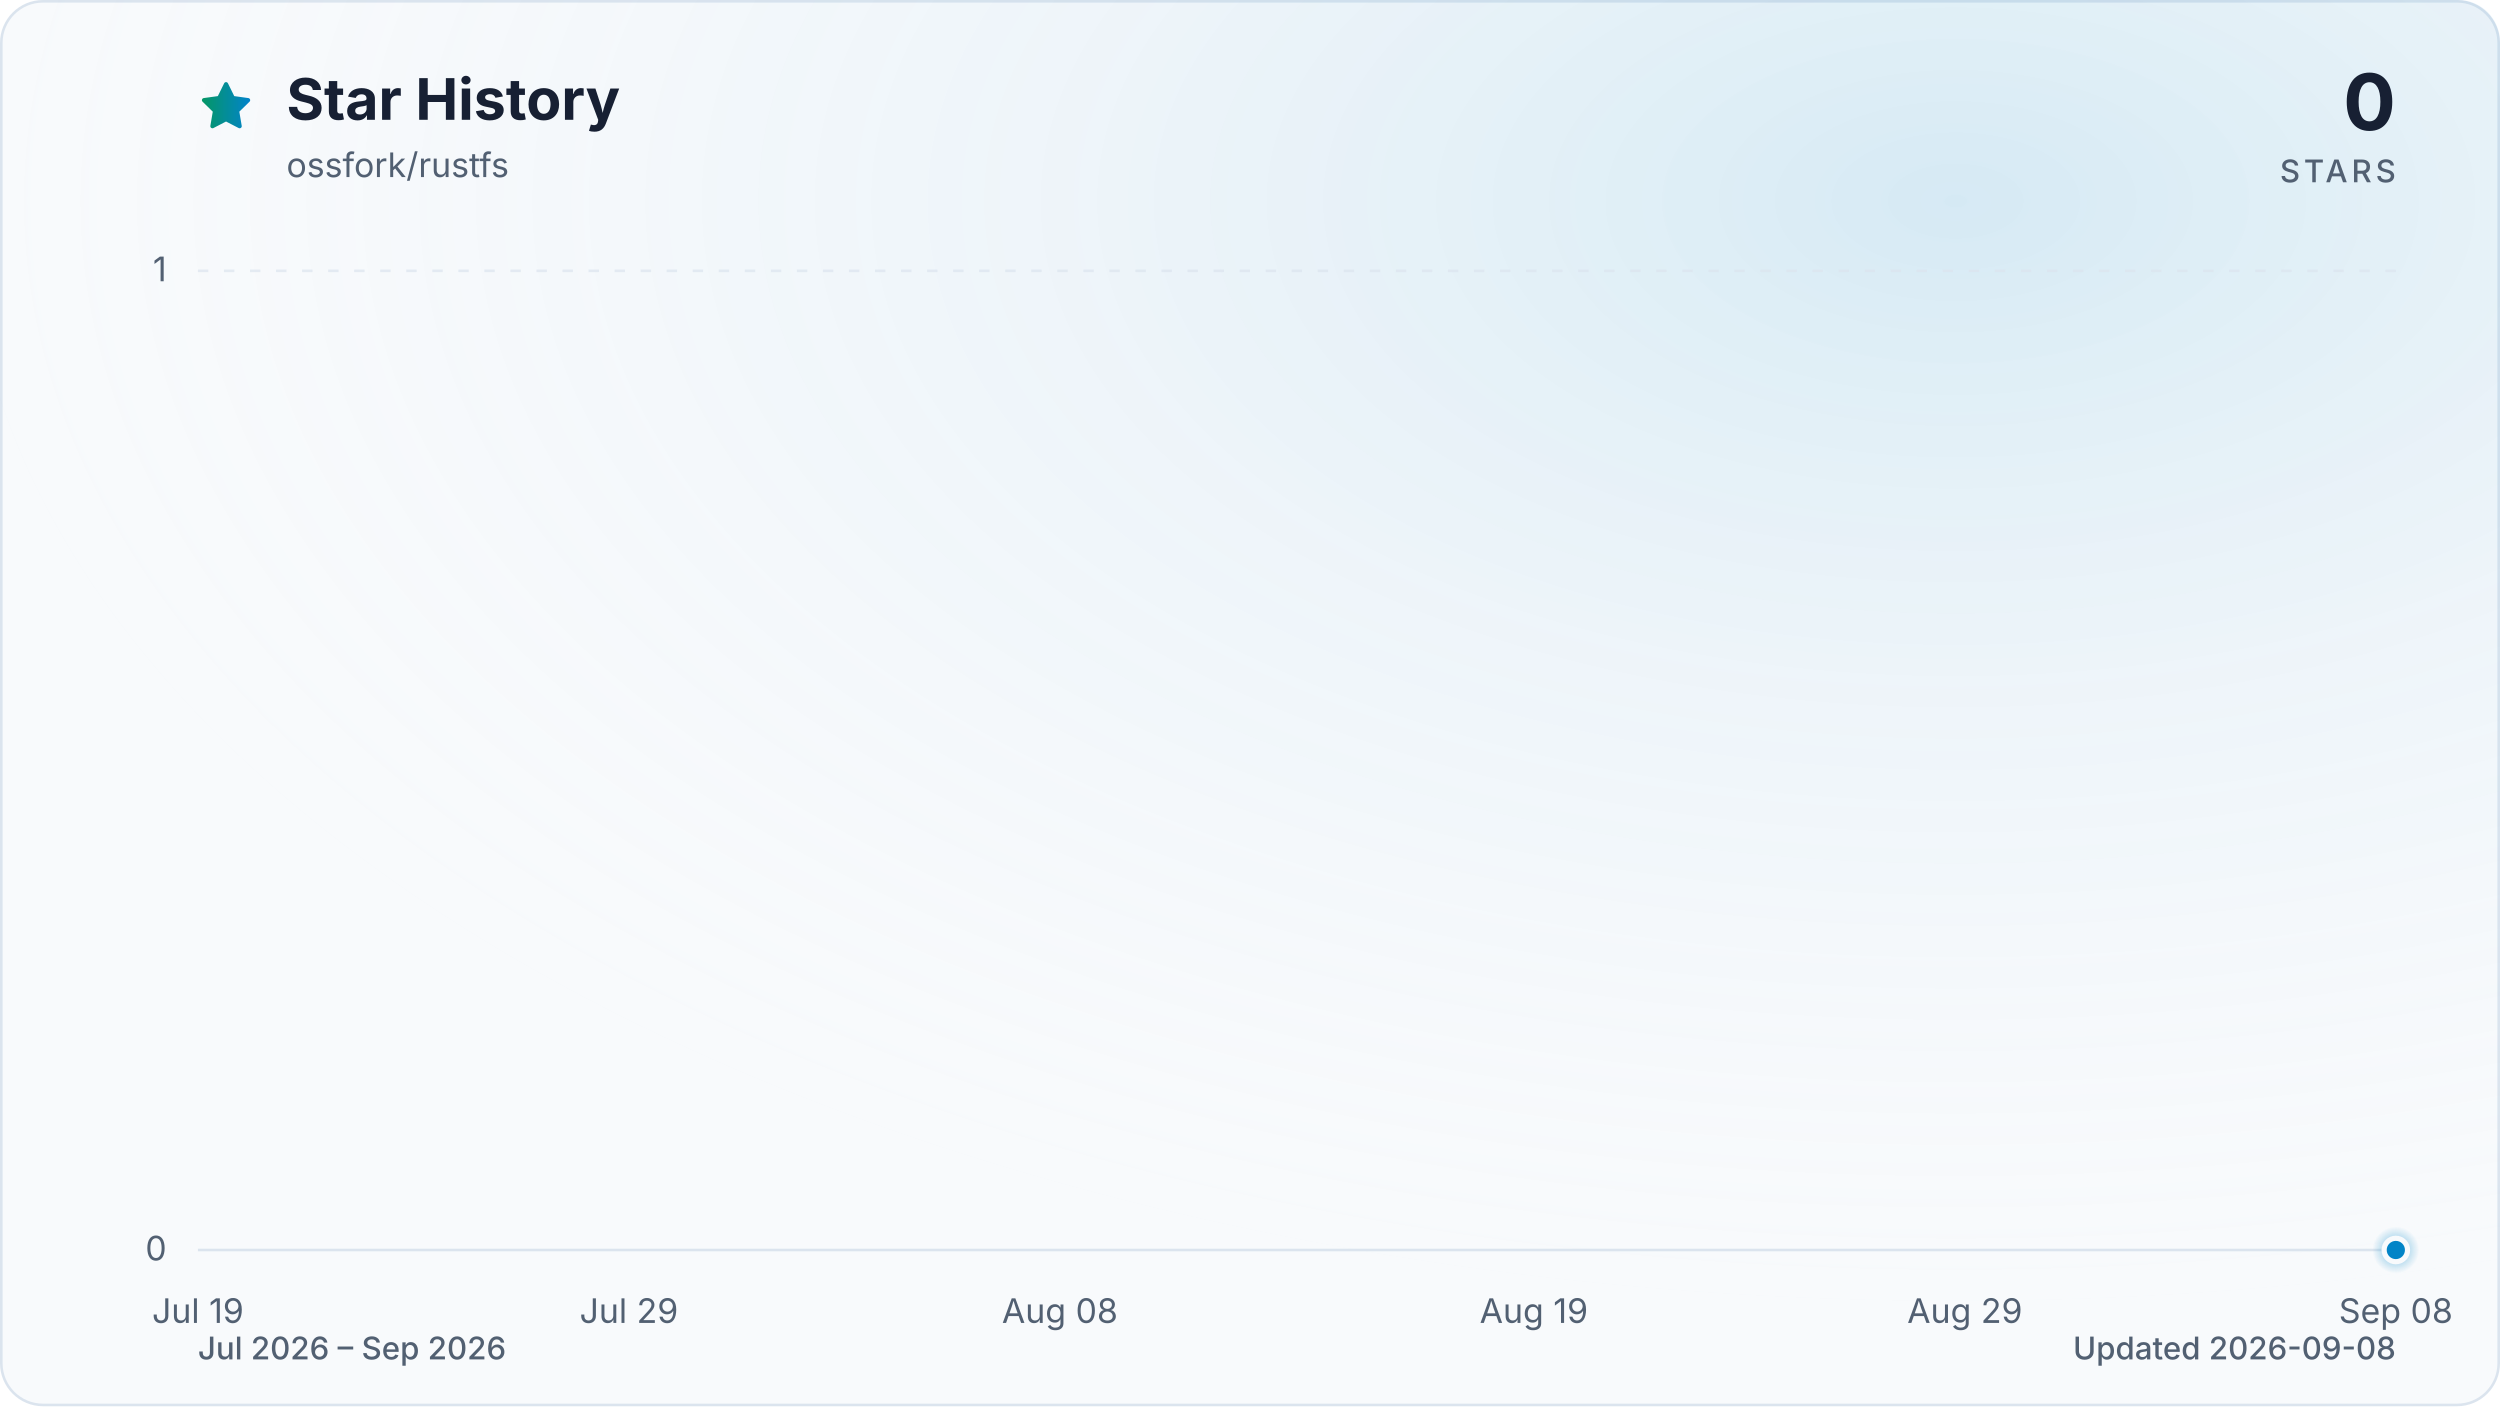
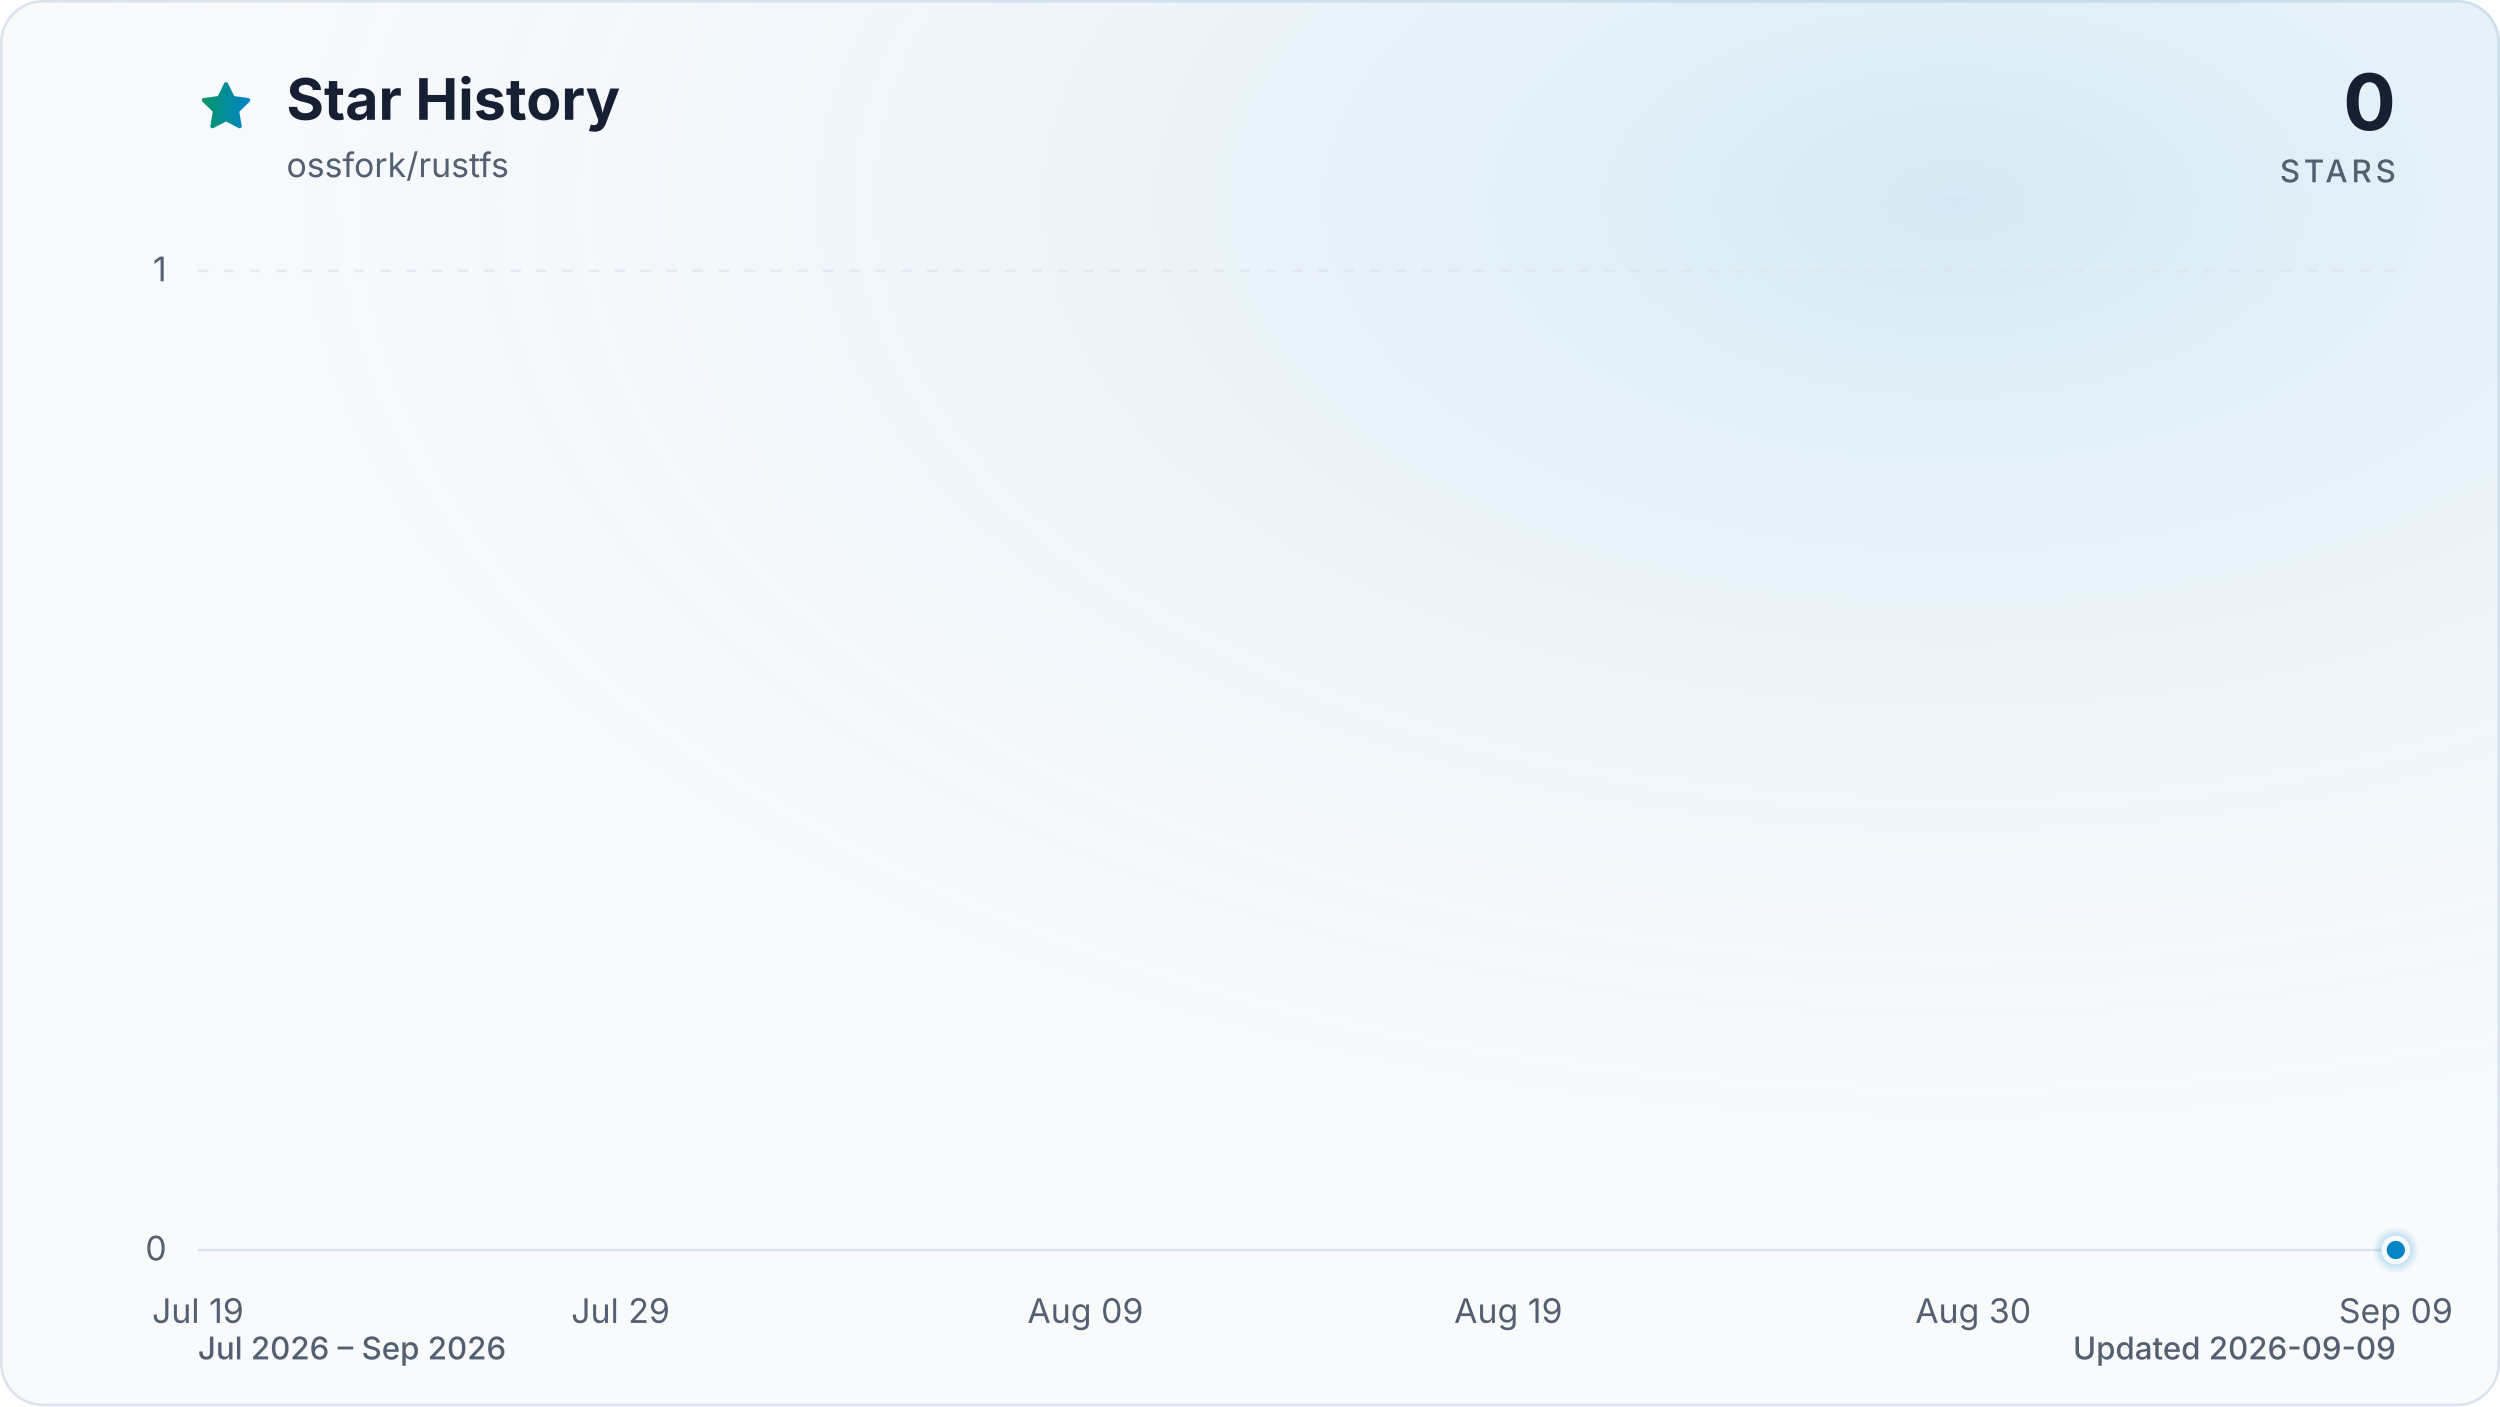
<svg xmlns="http://www.w3.org/2000/svg" viewBox="0 0 960 540" role="img" aria-labelledby="title description" data-style="gradient" data-variant="glow" data-animated="true">
  <defs>
    <linearGradient id="trend" x1="0" y1="0" x2="1" y2="0">
      <stop offset="0%" stop-color="#059669" />
      <stop offset="100%" stop-color="#0284c7" />
    </linearGradient>
    <linearGradient id="area" x1="0" y1="0" x2="0" y2="1">
      <stop offset="0%" stop-color="#059669" stop-opacity="0.30" />
      <stop offset="55%" stop-color="#0284c7" stop-opacity="0.10" />
      <stop offset="100%" stop-color="#0284c7" stop-opacity="0.01" />
    </linearGradient>
    <radialGradient id="marker-halo" cx="50%" cy="50%" r="50%">
      <stop offset="0%" stop-color="#0284c7" stop-opacity="0.55" />
      <stop offset="100%" stop-color="#0284c7" stop-opacity="0" />
    </radialGradient>
    <radialGradient id="surface-glow" cx="78%" cy="14%" r="80%">
      <stop offset="0%" stop-color="#0284c7" stop-opacity="0.14" />
      <stop offset="100%" stop-color="#f8fafc" stop-opacity="0" />
    </radialGradient>
    <filter id="trend-glow" x="-20%" y="-20%" width="140%" height="140%">
      <feGaussianBlur stdDeviation="7" />
    </filter>
  </defs>
  <style>
.trend-enter{transform-box:fill-box;transform-origin:center;animation:trend-enter 520ms cubic-bezier(0.16,1,0.3,1)}
.marker-enter{transform-box:fill-box;transform-origin:center;animation:marker-enter 320ms cubic-bezier(0.16,1,0.3,1) 200ms both}
.marker-pulse{transform-box:fill-box;transform-origin:center;animation:marker-pulse 2.6s ease-out infinite}
@keyframes trend-enter{from{opacity:.35;transform:translateY(10px)}to{opacity:1;transform:translateY(0)}}
@keyframes marker-enter{from{opacity:0;transform:scale(.4)}to{opacity:1;transform:scale(1)}}
@keyframes marker-pulse{0%{opacity:.5;transform:scale(.7)}70%,100%{opacity:0;transform:scale(2.1)}}
@media (prefers-reduced-motion:reduce){.trend-enter,.marker-enter,.marker-pulse{animation:none!important}}
@media (prefers-reduced-motion:reduce){.marker-pulse{opacity:0}}
</style>
  <rect x="0.5" y="0.5" width="959" height="539" fill="#f8fafc" stroke="#dbe4ee" stroke-width="1" rx="16" />
  <rect width="960" height="540" fill="url(#surface-glow)" rx="16" />
  <path d="M12 2.6l2.9 5.9 6.5.9-4.7 4.6 1.1 6.5-5.8-3-5.8 3 1.1-6.5-4.7-4.6 6.5-.9L12 2.6Z" transform="translate(76 30) scale(.9)" fill="url(#trend)" stroke="url(#trend)" stroke-width="1.8" stroke-linejoin="round" aria-hidden="true" />
  <text x="110" y="46" fill="#172033" font-family="ui-sans-serif, system-ui, -apple-system, BlinkMacSystemFont, 'Segoe UI', sans-serif" font-size="22" font-weight="700">Star History</text>
  <text x="110" y="68" fill="#526072" font-family="ui-sans-serif, system-ui, -apple-system, BlinkMacSystemFont, 'Segoe UI', sans-serif" font-size="13">ossfork/rustfs</text>
  <text x="920" y="50" fill="#172033" font-family="ui-sans-serif, system-ui, -apple-system, BlinkMacSystemFont, 'Segoe UI', sans-serif" font-size="30" font-weight="700" text-anchor="end">0</text>
  <text x="920" y="70" fill="#526072" font-family="ui-sans-serif, system-ui, -apple-system, BlinkMacSystemFont, 'Segoe UI', sans-serif" font-size="12" font-weight="500" letter-spacing="1.5" text-anchor="end">STARS</text>
  <line x1="76" y1="480.0" x2="920" y2="480.0" stroke="#dbe4ee" stroke-width="1" stroke-dasharray="0" opacity="1" />
  <text x="64" y="484.0" fill="#526072" font-family="ui-sans-serif, system-ui, -apple-system, BlinkMacSystemFont, 'Segoe UI', sans-serif" font-size="13" text-anchor="end">0</text>
  <line x1="76" y1="104.0" x2="920" y2="104.0" stroke="#dbe4ee" stroke-width="1" stroke-dasharray="4 6" opacity="0.7" />
  <text x="64" y="108.0" fill="#526072" font-family="ui-sans-serif, system-ui, -apple-system, BlinkMacSystemFont, 'Segoe UI', sans-serif" font-size="13" text-anchor="end">1</text>
  <text x="76.0" y="508" fill="#526072" font-family="ui-sans-serif, system-ui, -apple-system, BlinkMacSystemFont, 'Segoe UI', sans-serif" font-size="13" text-anchor="middle">Jul 19</text>
-   <text x="241.5" y="508" fill="#526072" font-family="ui-sans-serif, system-ui, -apple-system, BlinkMacSystemFont, 'Segoe UI', sans-serif" font-size="13" text-anchor="middle">Jul 29</text>
-   <text x="407.0" y="508" fill="#526072" font-family="ui-sans-serif, system-ui, -apple-system, BlinkMacSystemFont, 'Segoe UI', sans-serif" font-size="13" text-anchor="middle">Aug 08</text>
-   <text x="589.0" y="508" fill="#526072" font-family="ui-sans-serif, system-ui, -apple-system, BlinkMacSystemFont, 'Segoe UI', sans-serif" font-size="13" text-anchor="middle">Aug 19</text>
-   <text x="754.5" y="508" fill="#526072" font-family="ui-sans-serif, system-ui, -apple-system, BlinkMacSystemFont, 'Segoe UI', sans-serif" font-size="13" text-anchor="middle">Aug 29</text>
-   <text x="920.0" y="508" fill="#526072" font-family="ui-sans-serif, system-ui, -apple-system, BlinkMacSystemFont, 'Segoe UI', sans-serif" font-size="13" text-anchor="middle">Sep 08</text>
+   <text x="238.3" y="508" fill="#526072" font-family="ui-sans-serif, system-ui, -apple-system, BlinkMacSystemFont, 'Segoe UI', sans-serif" font-size="13" text-anchor="middle">Jul 29</text>
+   <text x="416.8" y="508" fill="#526072" font-family="ui-sans-serif, system-ui, -apple-system, BlinkMacSystemFont, 'Segoe UI', sans-serif" font-size="13" text-anchor="middle">Aug 09</text>
+   <text x="579.2" y="508" fill="#526072" font-family="ui-sans-serif, system-ui, -apple-system, BlinkMacSystemFont, 'Segoe UI', sans-serif" font-size="13" text-anchor="middle">Aug 19</text>
+   <text x="757.7" y="508" fill="#526072" font-family="ui-sans-serif, system-ui, -apple-system, BlinkMacSystemFont, 'Segoe UI', sans-serif" font-size="13" text-anchor="middle">Aug 30</text>
+   <text x="920.0" y="508" fill="#526072" font-family="ui-sans-serif, system-ui, -apple-system, BlinkMacSystemFont, 'Segoe UI', sans-serif" font-size="13" text-anchor="middle">Sep 09</text>
  <g class="trend-enter">
-     <path d="M 76.0 480.0 C 81.5 480.0, 87.0 480.0, 92.5 480.0 C 98.1 480.0, 103.6 480.0, 109.1 480.0 C 114.6 480.0, 120.1 480.0, 125.6 480.0 C 131.2 480.0, 136.7 480.0, 142.2 480.0 C 147.7 480.0, 153.2 480.0, 158.7 480.0 C 164.3 480.0, 169.8 480.0, 175.3 480.0 C 180.8 480.0, 186.3 480.0, 191.8 480.0 C 197.4 480.0, 202.9 480.0, 208.4 480.0 C 213.9 480.0, 219.4 480.0, 224.9 480.0 C 230.5 480.0, 236.0 480.0, 241.5 480.0 C 247.0 480.0, 252.5 480.0, 258.0 480.0 C 263.6 480.0, 269.1 480.0, 274.6 480.0 C 280.1 480.0, 285.6 480.0, 291.1 480.0 C 296.7 480.0, 302.2 480.0, 307.7 480.0 C 313.2 480.0, 318.7 480.0, 324.2 480.0 C 329.8 480.0, 335.3 480.0, 340.8 480.0 C 346.3 480.0, 351.8 480.0, 357.3 480.0 C 362.8 480.0, 368.4 480.0, 373.9 480.0 C 379.4 480.0, 384.9 480.0, 390.4 480.0 C 395.9 480.0, 401.5 480.0, 407.0 480.0 C 412.5 480.0, 418.0 480.0, 423.5 480.0 C 429.0 480.0, 434.6 480.0, 440.1 480.0 C 445.6 480.0, 451.1 480.0, 456.6 480.0 C 462.1 480.0, 467.7 480.0, 473.2 480.0 C 478.7 480.0, 484.2 480.0, 489.7 480.0 C 495.2 480.0, 500.8 480.0, 506.3 480.0 C 511.8 480.0, 517.3 480.0, 522.8 480.0 C 528.3 480.0, 533.9 480.0, 539.4 480.0 C 544.9 480.0, 550.4 480.0, 555.9 480.0 C 561.4 480.0, 567.0 480.0, 572.5 480.0 C 578.0 480.0, 583.5 480.0, 589.0 480.0 C 594.5 480.0, 600.1 480.0, 605.6 480.0 C 611.1 480.0, 616.6 480.0, 622.1 480.0 C 627.6 480.0, 633.2 480.0, 638.7 480.0 C 644.2 480.0, 649.7 480.0, 655.2 480.0 C 660.7 480.0, 666.2 480.0, 671.8 480.0 C 677.3 480.0, 682.8 480.0, 688.3 480.0 C 693.8 480.0, 699.3 480.0, 704.9 480.0 C 710.4 480.0, 715.9 480.0, 721.4 480.0 C 726.9 480.0, 732.4 480.0, 738.0 480.0 C 743.5 480.0, 749.0 480.0, 754.5 480.0 C 760.0 480.0, 765.5 480.0, 771.1 480.0 C 776.6 480.0, 782.1 480.0, 787.6 480.0 C 793.1 480.0, 798.6 480.0, 804.2 480.0 C 809.7 480.0, 815.2 480.0, 820.7 480.0 C 826.2 480.0, 831.7 480.0, 837.3 480.0 C 842.8 480.0, 848.3 480.0, 853.8 480.0 C 859.3 480.0, 864.8 480.0, 870.4 480.0 C 875.9 480.0, 881.4 480.0, 886.9 480.0 C 892.4 480.0, 897.9 480.0, 903.5 480.0 C 909.0 480.0, 914.5 480.0, 920.0 480.0 L 920.0 480.0 L 76.0 480.0 Z" fill="url(#area)" />
-     <path d="M 76.0 480.0 C 81.5 480.0, 87.0 480.0, 92.5 480.0 C 98.1 480.0, 103.6 480.0, 109.1 480.0 C 114.6 480.0, 120.1 480.0, 125.6 480.0 C 131.2 480.0, 136.7 480.0, 142.2 480.0 C 147.7 480.0, 153.2 480.0, 158.7 480.0 C 164.3 480.0, 169.8 480.0, 175.3 480.0 C 180.8 480.0, 186.3 480.0, 191.8 480.0 C 197.4 480.0, 202.9 480.0, 208.4 480.0 C 213.9 480.0, 219.4 480.0, 224.9 480.0 C 230.5 480.0, 236.0 480.0, 241.5 480.0 C 247.0 480.0, 252.5 480.0, 258.0 480.0 C 263.6 480.0, 269.1 480.0, 274.6 480.0 C 280.1 480.0, 285.6 480.0, 291.1 480.0 C 296.7 480.0, 302.2 480.0, 307.7 480.0 C 313.2 480.0, 318.7 480.0, 324.2 480.0 C 329.8 480.0, 335.3 480.0, 340.8 480.0 C 346.3 480.0, 351.8 480.0, 357.3 480.0 C 362.8 480.0, 368.4 480.0, 373.9 480.0 C 379.4 480.0, 384.9 480.0, 390.4 480.0 C 395.9 480.0, 401.5 480.0, 407.0 480.0 C 412.5 480.0, 418.0 480.0, 423.5 480.0 C 429.0 480.0, 434.6 480.0, 440.1 480.0 C 445.6 480.0, 451.1 480.0, 456.6 480.0 C 462.1 480.0, 467.7 480.0, 473.2 480.0 C 478.7 480.0, 484.2 480.0, 489.7 480.0 C 495.2 480.0, 500.8 480.0, 506.3 480.0 C 511.8 480.0, 517.3 480.0, 522.8 480.0 C 528.3 480.0, 533.9 480.0, 539.4 480.0 C 544.9 480.0, 550.4 480.0, 555.9 480.0 C 561.4 480.0, 567.0 480.0, 572.5 480.0 C 578.0 480.0, 583.5 480.0, 589.0 480.0 C 594.5 480.0, 600.1 480.0, 605.6 480.0 C 611.1 480.0, 616.6 480.0, 622.1 480.0 C 627.6 480.0, 633.2 480.0, 638.7 480.0 C 644.2 480.0, 649.7 480.0, 655.2 480.0 C 660.7 480.0, 666.2 480.0, 671.8 480.0 C 677.3 480.0, 682.8 480.0, 688.3 480.0 C 693.8 480.0, 699.3 480.0, 704.9 480.0 C 710.4 480.0, 715.9 480.0, 721.4 480.0 C 726.9 480.0, 732.4 480.0, 738.0 480.0 C 743.5 480.0, 749.0 480.0, 754.5 480.0 C 760.0 480.0, 765.5 480.0, 771.1 480.0 C 776.6 480.0, 782.1 480.0, 787.6 480.0 C 793.1 480.0, 798.6 480.0, 804.2 480.0 C 809.7 480.0, 815.2 480.0, 820.7 480.0 C 826.2 480.0, 831.7 480.0, 837.3 480.0 C 842.8 480.0, 848.3 480.0, 853.8 480.0 C 859.3 480.0, 864.8 480.0, 870.4 480.0 C 875.9 480.0, 881.4 480.0, 886.9 480.0 C 892.4 480.0, 897.9 480.0, 903.5 480.0 C 909.0 480.0, 914.5 480.0, 920.0 480.0" fill="none" stroke="url(#trend)" stroke-width="12" stroke-linecap="round" stroke-linejoin="round" opacity="0.16" filter="url(#trend-glow)" />
-     <path d="M 76.0 480.0 C 81.5 480.0, 87.0 480.0, 92.5 480.0 C 98.1 480.0, 103.6 480.0, 109.1 480.0 C 114.6 480.0, 120.1 480.0, 125.6 480.0 C 131.2 480.0, 136.7 480.0, 142.2 480.0 C 147.7 480.0, 153.2 480.0, 158.7 480.0 C 164.3 480.0, 169.8 480.0, 175.3 480.0 C 180.8 480.0, 186.3 480.0, 191.8 480.0 C 197.4 480.0, 202.9 480.0, 208.4 480.0 C 213.9 480.0, 219.4 480.0, 224.9 480.0 C 230.5 480.0, 236.0 480.0, 241.5 480.0 C 247.0 480.0, 252.5 480.0, 258.0 480.0 C 263.6 480.0, 269.1 480.0, 274.6 480.0 C 280.1 480.0, 285.6 480.0, 291.1 480.0 C 296.7 480.0, 302.2 480.0, 307.7 480.0 C 313.2 480.0, 318.7 480.0, 324.2 480.0 C 329.8 480.0, 335.3 480.0, 340.8 480.0 C 346.3 480.0, 351.8 480.0, 357.3 480.0 C 362.8 480.0, 368.4 480.0, 373.9 480.0 C 379.4 480.0, 384.9 480.0, 390.4 480.0 C 395.9 480.0, 401.5 480.0, 407.0 480.0 C 412.5 480.0, 418.0 480.0, 423.5 480.0 C 429.0 480.0, 434.6 480.0, 440.1 480.0 C 445.6 480.0, 451.1 480.0, 456.6 480.0 C 462.1 480.0, 467.7 480.0, 473.2 480.0 C 478.7 480.0, 484.2 480.0, 489.7 480.0 C 495.2 480.0, 500.8 480.0, 506.3 480.0 C 511.8 480.0, 517.3 480.0, 522.8 480.0 C 528.3 480.0, 533.9 480.0, 539.4 480.0 C 544.9 480.0, 550.4 480.0, 555.9 480.0 C 561.4 480.0, 567.0 480.0, 572.5 480.0 C 578.0 480.0, 583.5 480.0, 589.0 480.0 C 594.5 480.0, 600.1 480.0, 605.6 480.0 C 611.1 480.0, 616.6 480.0, 622.1 480.0 C 627.6 480.0, 633.2 480.0, 638.7 480.0 C 644.2 480.0, 649.7 480.0, 655.2 480.0 C 660.7 480.0, 666.2 480.0, 671.8 480.0 C 677.3 480.0, 682.8 480.0, 688.3 480.0 C 693.8 480.0, 699.3 480.0, 704.9 480.0 C 710.4 480.0, 715.9 480.0, 721.4 480.0 C 726.9 480.0, 732.4 480.0, 738.0 480.0 C 743.5 480.0, 749.0 480.0, 754.5 480.0 C 760.0 480.0, 765.5 480.0, 771.1 480.0 C 776.6 480.0, 782.1 480.0, 787.6 480.0 C 793.1 480.0, 798.6 480.0, 804.2 480.0 C 809.7 480.0, 815.2 480.0, 820.7 480.0 C 826.2 480.0, 831.7 480.0, 837.3 480.0 C 842.8 480.0, 848.3 480.0, 853.8 480.0 C 859.3 480.0, 864.8 480.0, 870.4 480.0 C 875.9 480.0, 881.4 480.0, 886.9 480.0 C 892.4 480.0, 897.9 480.0, 903.5 480.0 C 909.0 480.0, 914.5 480.0, 920.0 480.0" fill="none" stroke="url(#trend)" stroke-width="3" stroke-linecap="round" stroke-linejoin="round" />
+     <path d="M 76.0 480.0 C 81.4 480.0, 86.8 480.0, 92.2 480.0 C 97.6 480.0, 103.1 480.0, 108.5 480.0 C 113.9 480.0, 119.3 480.0, 124.7 480.0 C 130.1 480.0, 135.5 480.0, 140.9 480.0 C 146.3 480.0, 151.7 480.0, 157.2 480.0 C 162.6 480.0, 168.0 480.0, 173.4 480.0 C 178.8 480.0, 184.2 480.0, 189.6 480.0 C 195.0 480.0, 200.4 480.0, 205.8 480.0 C 211.3 480.0, 216.7 480.0, 222.1 480.0 C 227.5 480.0, 232.9 480.0, 238.3 480.0 C 243.7 480.0, 249.1 480.0, 254.5 480.0 C 259.9 480.0, 265.4 480.0, 270.8 480.0 C 276.2 480.0, 281.6 480.0, 287.0 480.0 C 292.4 480.0, 297.8 480.0, 303.2 480.0 C 308.6 480.0, 314.1 480.0, 319.5 480.0 C 324.9 480.0, 330.3 480.0, 335.7 480.0 C 341.1 480.0, 346.5 480.0, 351.9 480.0 C 357.3 480.0, 362.7 480.0, 368.2 480.0 C 373.6 480.0, 379.0 480.0, 384.4 480.0 C 389.8 480.0, 395.2 480.0, 400.6 480.0 C 406.0 480.0, 411.4 480.0, 416.8 480.0 C 422.3 480.0, 427.7 480.0, 433.1 480.0 C 438.5 480.0, 443.9 480.0, 449.3 480.0 C 454.7 480.0, 460.1 480.0, 465.5 480.0 C 470.9 480.0, 476.4 480.0, 481.8 480.0 C 487.2 480.0, 492.6 480.0, 498.0 480.0 C 503.4 480.0, 508.8 480.0, 514.2 480.0 C 519.6 480.0, 525.1 480.0, 530.5 480.0 C 535.9 480.0, 541.3 480.0, 546.7 480.0 C 552.1 480.0, 557.5 480.0, 562.9 480.0 C 568.3 480.0, 573.7 480.0, 579.2 480.0 C 584.6 480.0, 590.0 480.0, 595.4 480.0 C 600.8 480.0, 606.2 480.0, 611.6 480.0 C 617.0 480.0, 622.4 480.0, 627.8 480.0 C 633.3 480.0, 638.7 480.0, 644.1 480.0 C 649.5 480.0, 654.9 480.0, 660.3 480.0 C 665.7 480.0, 671.1 480.0, 676.5 480.0 C 681.9 480.0, 687.4 480.0, 692.8 480.0 C 698.2 480.0, 703.6 480.0, 709.0 480.0 C 714.4 480.0, 719.8 480.0, 725.2 480.0 C 730.6 480.0, 736.1 480.0, 741.5 480.0 C 746.9 480.0, 752.3 480.0, 757.7 480.0 C 763.1 480.0, 768.5 480.0, 773.9 480.0 C 779.3 480.0, 784.7 480.0, 790.2 480.0 C 795.6 480.0, 801.0 480.0, 806.4 480.0 C 811.8 480.0, 817.2 480.0, 822.6 480.0 C 828.0 480.0, 833.4 480.0, 838.8 480.0 C 844.3 480.0, 849.7 480.0, 855.1 480.0 C 860.5 480.0, 865.9 480.0, 871.3 480.0 C 876.7 480.0, 882.1 480.0, 887.5 480.0 C 892.9 480.0, 898.4 480.0, 903.8 480.0 C 909.2 480.0, 914.6 480.0, 920.0 480.0 L 920.0 480.0 L 76.0 480.0 Z" fill="url(#area)" />
+     <path d="M 76.0 480.0 C 81.4 480.0, 86.8 480.0, 92.2 480.0 C 97.6 480.0, 103.1 480.0, 108.5 480.0 C 113.9 480.0, 119.3 480.0, 124.7 480.0 C 130.1 480.0, 135.5 480.0, 140.9 480.0 C 146.3 480.0, 151.7 480.0, 157.2 480.0 C 162.6 480.0, 168.0 480.0, 173.4 480.0 C 178.8 480.0, 184.2 480.0, 189.6 480.0 C 195.0 480.0, 200.4 480.0, 205.8 480.0 C 211.3 480.0, 216.7 480.0, 222.1 480.0 C 227.5 480.0, 232.9 480.0, 238.3 480.0 C 243.7 480.0, 249.1 480.0, 254.5 480.0 C 259.9 480.0, 265.4 480.0, 270.8 480.0 C 276.2 480.0, 281.6 480.0, 287.0 480.0 C 292.4 480.0, 297.8 480.0, 303.2 480.0 C 308.6 480.0, 314.1 480.0, 319.5 480.0 C 324.9 480.0, 330.3 480.0, 335.7 480.0 C 341.1 480.0, 346.5 480.0, 351.9 480.0 C 357.3 480.0, 362.7 480.0, 368.2 480.0 C 373.6 480.0, 379.0 480.0, 384.4 480.0 C 389.8 480.0, 395.2 480.0, 400.6 480.0 C 406.0 480.0, 411.4 480.0, 416.8 480.0 C 422.3 480.0, 427.7 480.0, 433.1 480.0 C 438.5 480.0, 443.9 480.0, 449.3 480.0 C 454.7 480.0, 460.1 480.0, 465.5 480.0 C 470.9 480.0, 476.4 480.0, 481.8 480.0 C 487.2 480.0, 492.6 480.0, 498.0 480.0 C 503.4 480.0, 508.8 480.0, 514.2 480.0 C 519.6 480.0, 525.1 480.0, 530.5 480.0 C 535.9 480.0, 541.3 480.0, 546.7 480.0 C 552.1 480.0, 557.5 480.0, 562.9 480.0 C 568.3 480.0, 573.7 480.0, 579.2 480.0 C 584.6 480.0, 590.0 480.0, 595.4 480.0 C 600.8 480.0, 606.2 480.0, 611.6 480.0 C 617.0 480.0, 622.4 480.0, 627.8 480.0 C 633.3 480.0, 638.7 480.0, 644.1 480.0 C 649.5 480.0, 654.9 480.0, 660.3 480.0 C 665.7 480.0, 671.1 480.0, 676.5 480.0 C 681.9 480.0, 687.4 480.0, 692.8 480.0 C 698.2 480.0, 703.6 480.0, 709.0 480.0 C 714.4 480.0, 719.8 480.0, 725.2 480.0 C 730.6 480.0, 736.1 480.0, 741.5 480.0 C 746.9 480.0, 752.3 480.0, 757.7 480.0 C 763.1 480.0, 768.5 480.0, 773.9 480.0 C 779.3 480.0, 784.7 480.0, 790.2 480.0 C 795.6 480.0, 801.0 480.0, 806.4 480.0 C 811.8 480.0, 817.2 480.0, 822.6 480.0 C 828.0 480.0, 833.4 480.0, 838.8 480.0 C 844.3 480.0, 849.7 480.0, 855.1 480.0 C 860.5 480.0, 865.9 480.0, 871.3 480.0 C 876.7 480.0, 882.1 480.0, 887.5 480.0 C 892.9 480.0, 898.4 480.0, 903.8 480.0 C 909.2 480.0, 914.6 480.0, 920.0 480.0" fill="none" stroke="url(#trend)" stroke-width="12" stroke-linecap="round" stroke-linejoin="round" opacity="0.16" filter="url(#trend-glow)" />
+     <path d="M 76.0 480.0 C 81.4 480.0, 86.8 480.0, 92.2 480.0 C 97.6 480.0, 103.1 480.0, 108.5 480.0 C 113.9 480.0, 119.3 480.0, 124.7 480.0 C 130.1 480.0, 135.5 480.0, 140.9 480.0 C 146.3 480.0, 151.7 480.0, 157.2 480.0 C 162.6 480.0, 168.0 480.0, 173.4 480.0 C 178.8 480.0, 184.2 480.0, 189.6 480.0 C 195.0 480.0, 200.4 480.0, 205.8 480.0 C 211.3 480.0, 216.7 480.0, 222.1 480.0 C 227.5 480.0, 232.9 480.0, 238.3 480.0 C 243.7 480.0, 249.1 480.0, 254.5 480.0 C 259.9 480.0, 265.4 480.0, 270.8 480.0 C 276.2 480.0, 281.6 480.0, 287.0 480.0 C 292.4 480.0, 297.8 480.0, 303.2 480.0 C 308.6 480.0, 314.1 480.0, 319.5 480.0 C 324.9 480.0, 330.3 480.0, 335.7 480.0 C 341.1 480.0, 346.5 480.0, 351.9 480.0 C 357.3 480.0, 362.7 480.0, 368.2 480.0 C 373.6 480.0, 379.0 480.0, 384.4 480.0 C 389.8 480.0, 395.2 480.0, 400.6 480.0 C 406.0 480.0, 411.4 480.0, 416.8 480.0 C 422.3 480.0, 427.7 480.0, 433.1 480.0 C 438.5 480.0, 443.9 480.0, 449.3 480.0 C 454.7 480.0, 460.1 480.0, 465.5 480.0 C 470.9 480.0, 476.4 480.0, 481.8 480.0 C 487.2 480.0, 492.6 480.0, 498.0 480.0 C 503.4 480.0, 508.8 480.0, 514.2 480.0 C 519.6 480.0, 525.1 480.0, 530.5 480.0 C 535.9 480.0, 541.3 480.0, 546.7 480.0 C 552.1 480.0, 557.5 480.0, 562.9 480.0 C 568.3 480.0, 573.7 480.0, 579.2 480.0 C 584.6 480.0, 590.0 480.0, 595.4 480.0 C 600.8 480.0, 606.2 480.0, 611.6 480.0 C 617.0 480.0, 622.4 480.0, 627.8 480.0 C 633.3 480.0, 638.7 480.0, 644.1 480.0 C 649.5 480.0, 654.9 480.0, 660.3 480.0 C 665.7 480.0, 671.1 480.0, 676.5 480.0 C 681.9 480.0, 687.4 480.0, 692.8 480.0 C 698.2 480.0, 703.6 480.0, 709.0 480.0 C 714.4 480.0, 719.8 480.0, 725.2 480.0 C 730.6 480.0, 736.1 480.0, 741.5 480.0 C 746.9 480.0, 752.3 480.0, 757.7 480.0 C 763.1 480.0, 768.5 480.0, 773.9 480.0 C 779.3 480.0, 784.7 480.0, 790.2 480.0 C 795.6 480.0, 801.0 480.0, 806.4 480.0 C 811.8 480.0, 817.2 480.0, 822.6 480.0 C 828.0 480.0, 833.4 480.0, 838.8 480.0 C 844.3 480.0, 849.7 480.0, 855.1 480.0 C 860.5 480.0, 865.9 480.0, 871.3 480.0 C 876.7 480.0, 882.1 480.0, 887.5 480.0 C 892.9 480.0, 898.4 480.0, 903.8 480.0 C 909.2 480.0, 914.6 480.0, 920.0 480.0" fill="none" stroke="url(#trend)" stroke-width="3" stroke-linecap="round" stroke-linejoin="round" />
  </g>
  <g class="marker-enter">
    <circle class="marker-pulse" cx="920.0" cy="480.0" r="9" fill="url(#marker-halo)" />
    <circle cx="920.0" cy="480.0" r="4.5" fill="#0284c7" stroke="#f8fafc" stroke-width="2" />
  </g>
  <text x="76" y="522" fill="#526072" font-family="ui-sans-serif, system-ui, -apple-system, BlinkMacSystemFont, 'Segoe UI', sans-serif" font-size="12" font-weight="500">Jul 2026 – Sep 2026</text>
-   <text x="920" y="522" fill="#526072" font-family="ui-sans-serif, system-ui, -apple-system, BlinkMacSystemFont, 'Segoe UI', sans-serif" font-size="12" font-weight="500" text-anchor="end">Updated 2026-09-08</text>
+   <text x="920" y="522" fill="#526072" font-family="ui-sans-serif, system-ui, -apple-system, BlinkMacSystemFont, 'Segoe UI', sans-serif" font-size="12" font-weight="500" text-anchor="end">Updated 2026-09-09</text>
</svg>
